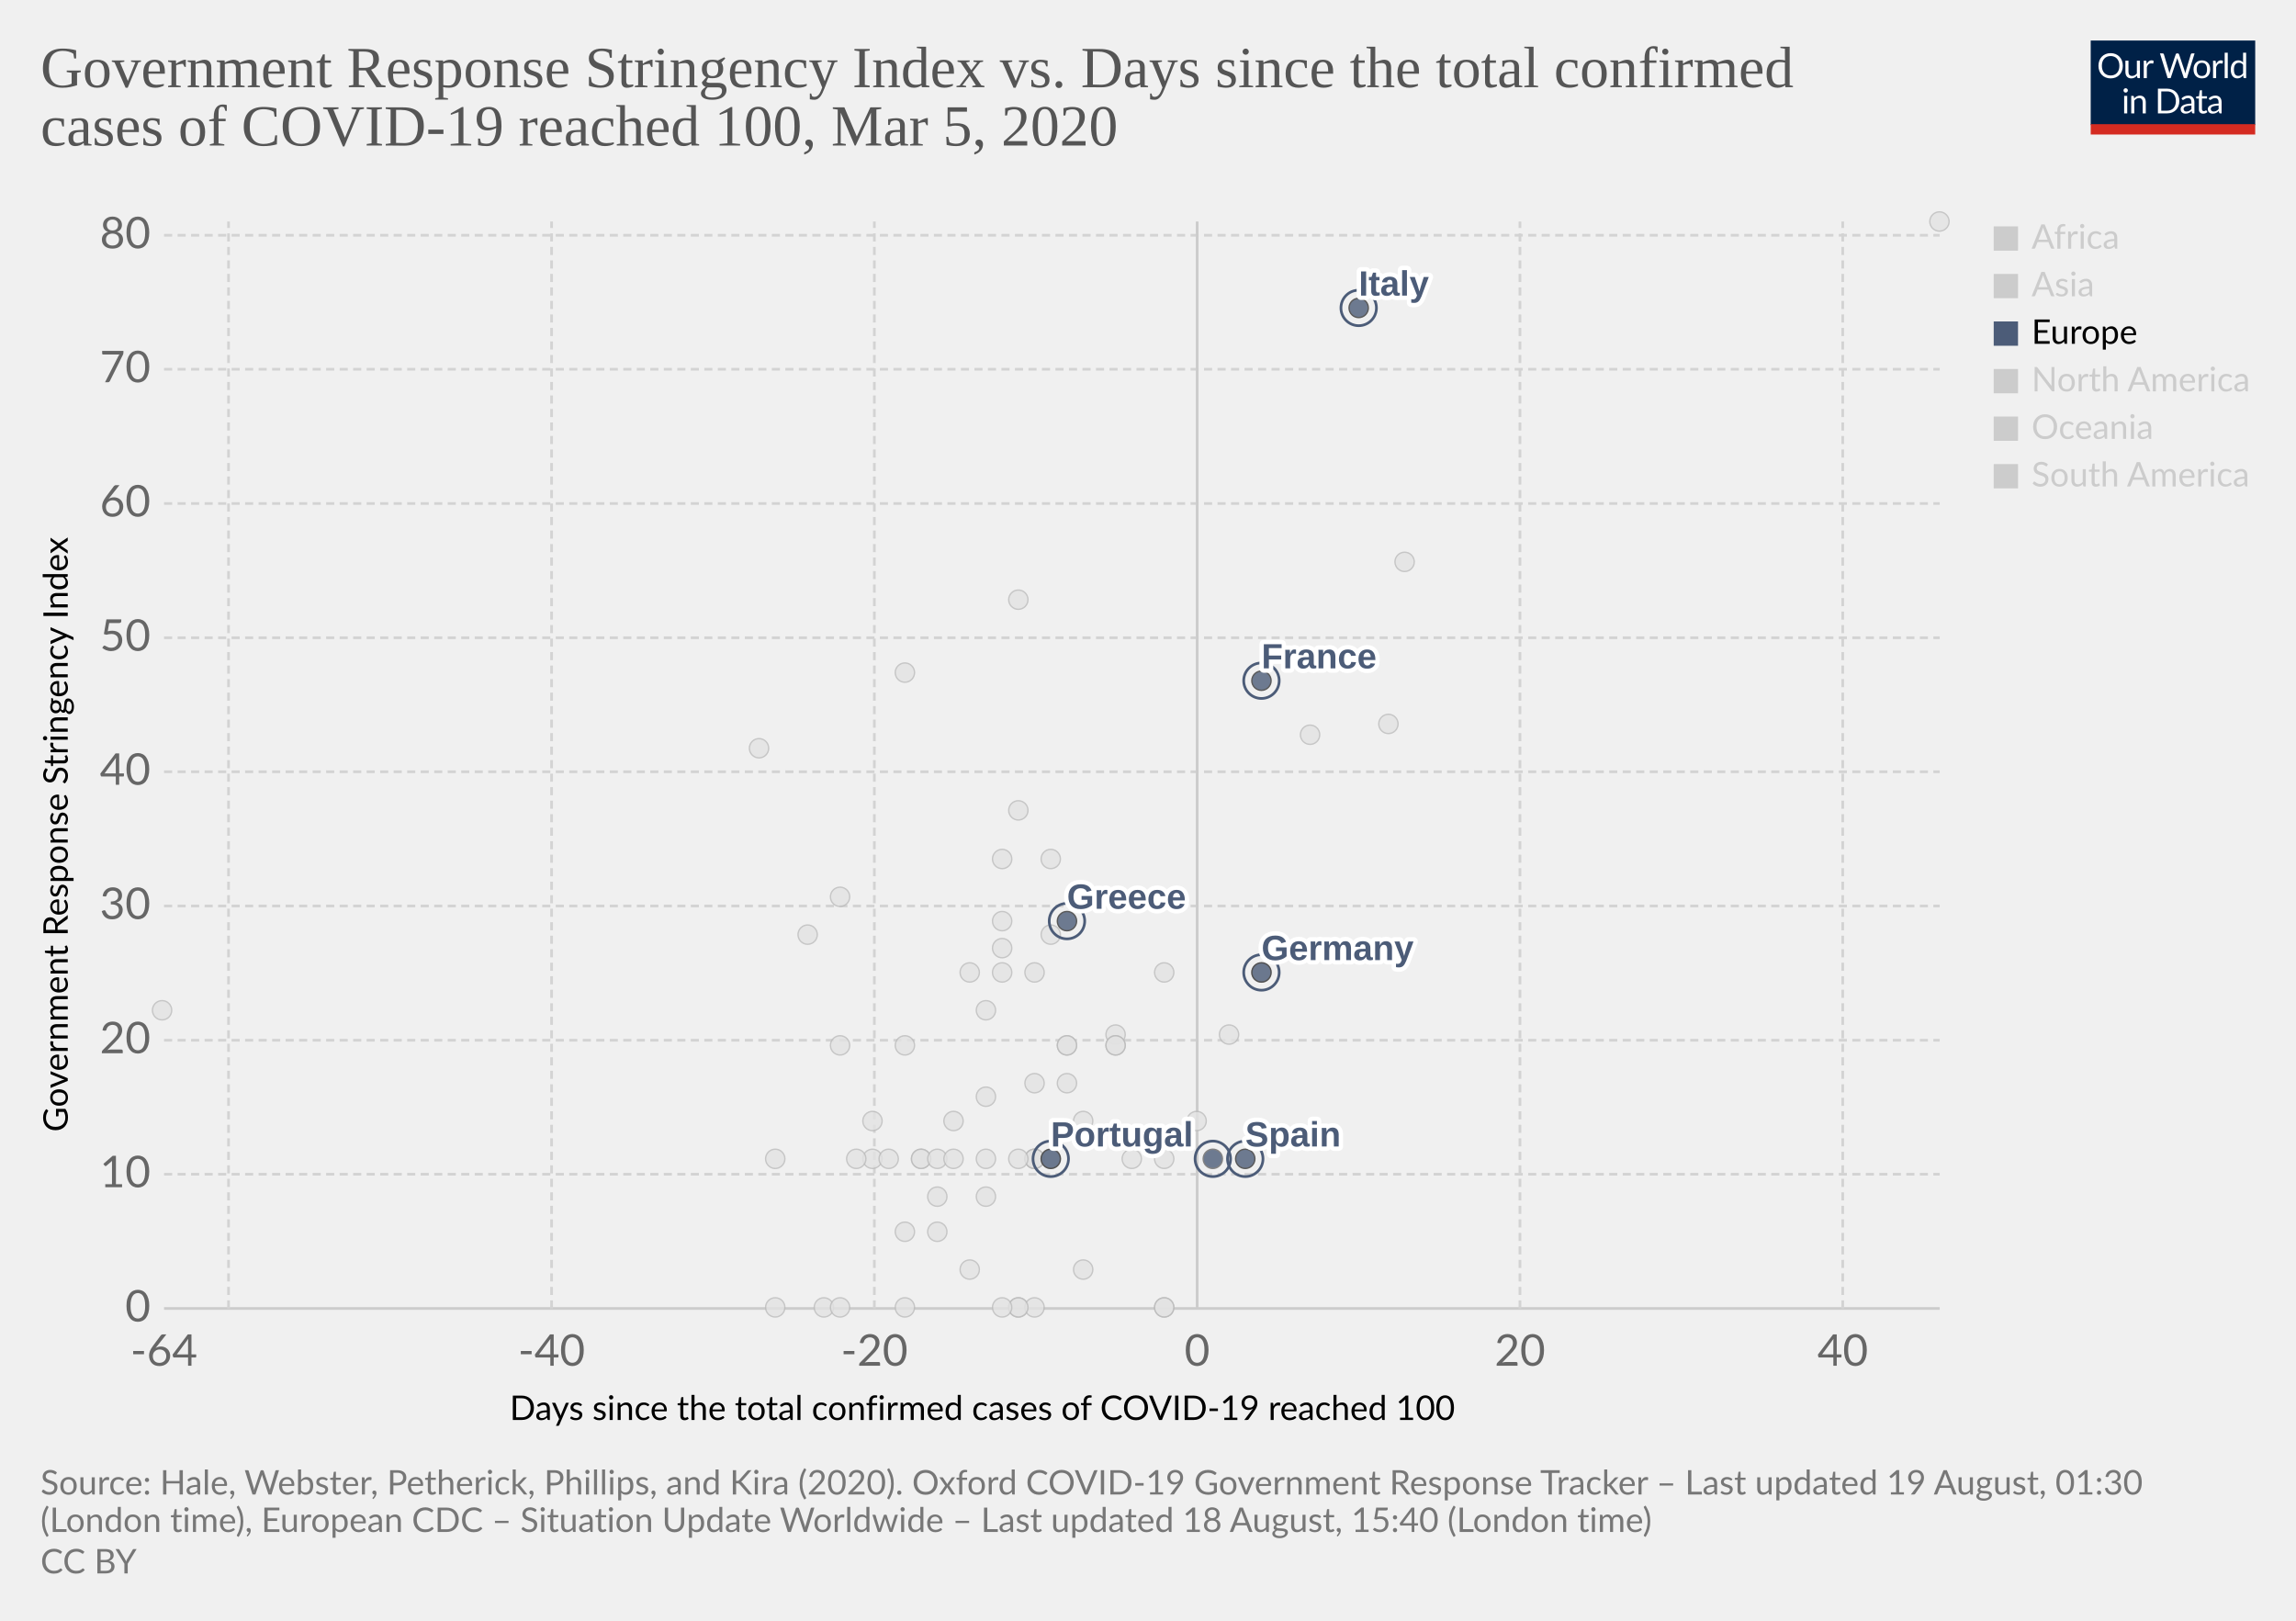
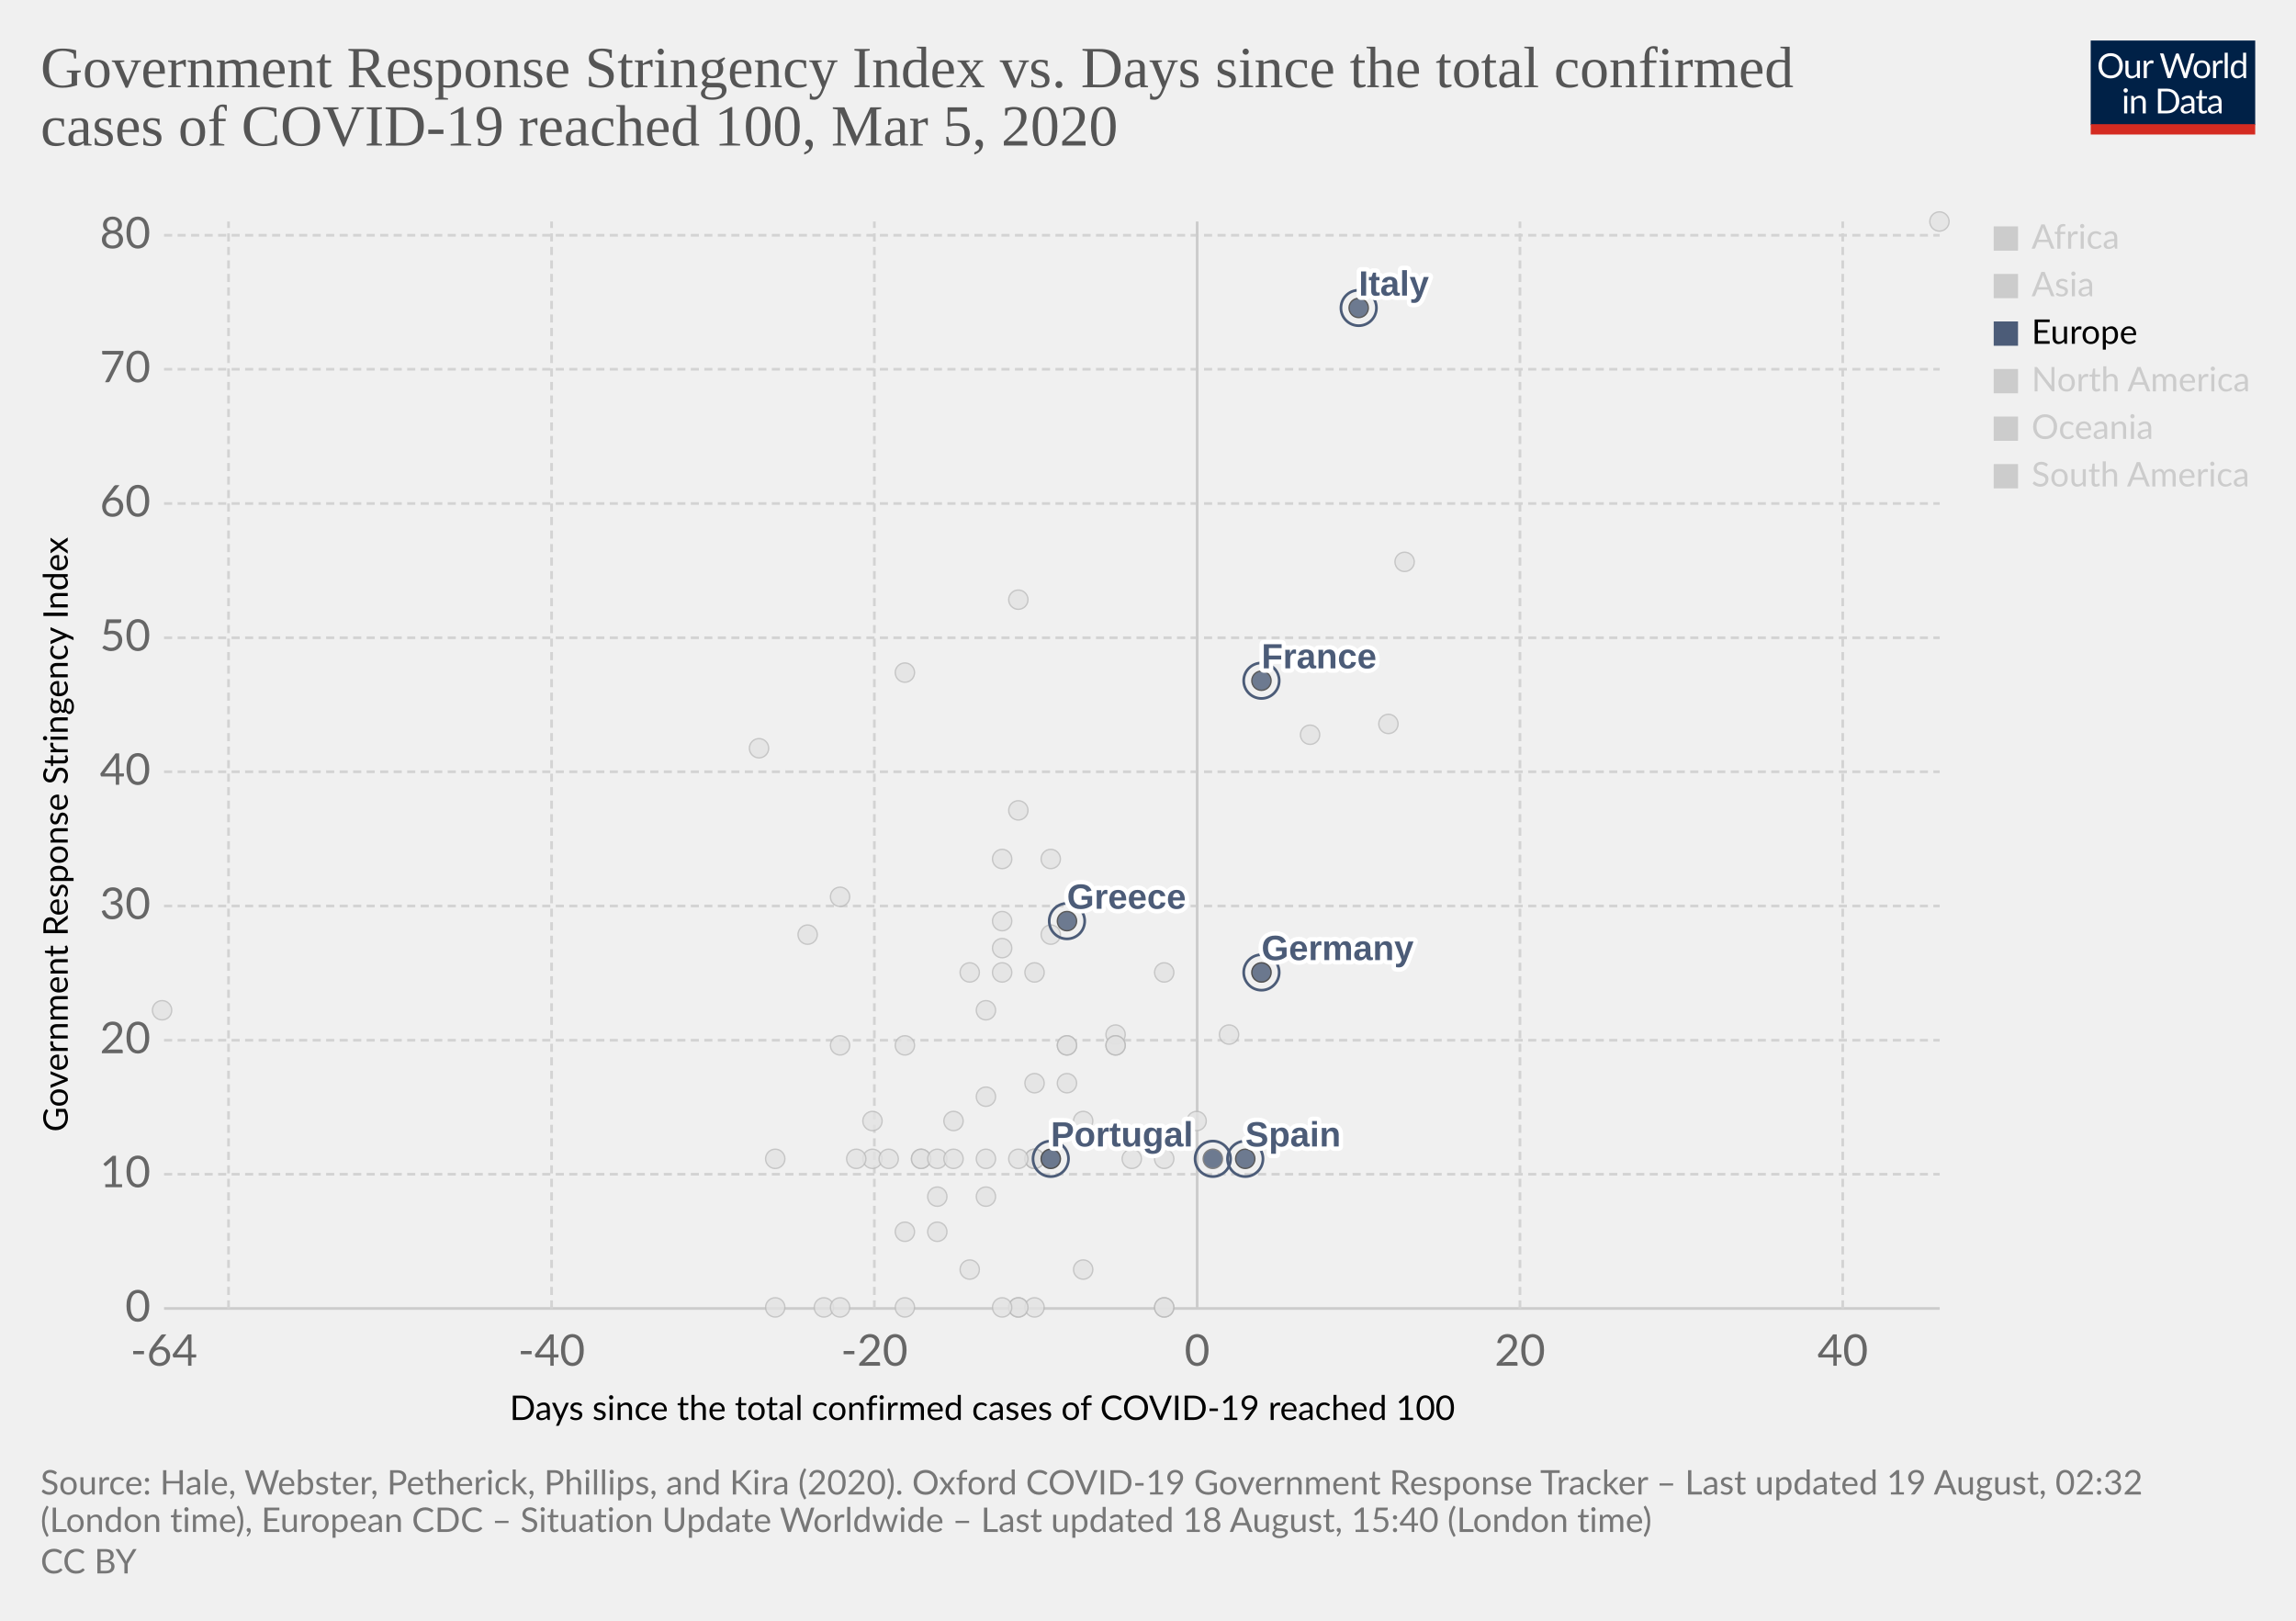
<svg xmlns="http://www.w3.org/2000/svg" version="1.1" style="background-color:#fff;-webkit-font-smoothing:antialiased" width="850" height="600" viewBox="0 0 850 600" font-family="Lato,'Helvetica Neue',Helvetica,Arial,sans-serif" font-size="18" text-rendering="optimizeLegibility">
  <g class="HeaderView">
    <g transform="matrix(.29 0 0 .29 774 15)">
      <svg width="210" height="120" viewBox="0 0 210 120" fill="none">
        <g clip-path="url(#clip0)">
          <path d="M0 0h210v107.89H0V0z" fill="#002147" />
          <path d="M40.98 32.25c0 2.36-.38 4.53-1.12 6.51a14.26 14.26 0 01-8.1 8.4c-1.9.78-4.02 1.17-6.34 1.17a16.6 16.6 0 01-6.33-1.17 14.31 14.31 0 01-8.08-8.4 18.29 18.29 0 01-1.12-6.51c0-2.36.38-4.53 1.12-6.5a14.32 14.32 0 018.07-8.44c1.92-.8 4.03-1.19 6.34-1.19 2.32 0 4.43.4 6.34 1.19 1.92.8 3.56 1.9 4.93 3.34a14.87 14.87 0 013.17 5.1 18.1 18.1 0 011.12 6.5zm-4.38 0c0-1.94-.26-3.68-.8-5.22a10.91 10.91 0 00-2.24-3.89 9.68 9.68 0 00-3.52-2.46 11.95 11.95 0 00-4.62-.86c-1.68 0-3.21.28-4.6.86a9.88 9.88 0 00-3.54 2.46 10.91 10.91 0 00-2.24 3.9c-.53 1.53-.8 3.27-.8 5.2 0 1.94.27 3.68.8 5.22a11.17 11.17 0 002.24 3.9 10.01 10.01 0 003.55 2.44c1.38.56 2.9.83 4.6.83 1.7 0 3.24-.27 4.61-.83a9.8 9.8 0 003.52-2.44 11.17 11.17 0 002.25-3.9c.53-1.54.8-3.28.8-5.21zm26.22-6.54V48H60.5c-.56 0-.9-.27-1.05-.81l-.31-2.4a12.45 12.45 0 01-3.26 2.6c-1.2.64-2.58.96-4.13.96-1.22 0-2.3-.2-3.24-.6a6.52 6.52 0 01-2.33-1.7 7.37 7.37 0 01-1.43-2.67c-.3-1.04-.46-2.2-.46-3.45V25.7h3.91v14.22c0 1.68.38 2.99 1.15 3.91.77.93 1.96 1.39 3.54 1.39 1.16 0 2.24-.27 3.23-.82a10.42 10.42 0 002.8-2.28V25.7h3.91zm8.61 4.47a9.94 9.94 0 012.6-3.56 5.64 5.64 0 013.76-1.3c.47 0 .92.05 1.34.15.44.1.83.27 1.17.49l-.3 2.92c-.09.37-.3.55-.66.55-.2 0-.5-.04-.9-.13a6.21 6.21 0 00-3.24.18c-.54.2-1.03.5-1.47.92-.42.4-.81.9-1.17 1.5-.33.58-.64 1.26-.92 2.02V48H67.7V25.71h2.25c.42 0 .72.08.88.25.16.16.27.44.33.83l.26 3.39zm61.16-13.7L122.75 48h-3.82l-7.99-24.05a21.95 21.95 0 01-.42-1.58 38.36 38.36 0 01-.44 1.58L102.05 48h-3.83L88.4 16.47h3.54c.38 0 .7.1.95.29.26.2.43.43.5.73l6.52 21.9c.1.4.2.83.28 1.28.1.46.2.94.29 1.46l.3-1.46c.12-.47.25-.9.38-1.27l7.41-21.91c.1-.25.26-.48.51-.69.27-.22.58-.33.95-.33h1.23c.38 0 .69.1.92.29.24.2.41.43.53.73l7.4 21.9a28.4 28.4 0 01.68 2.62 29.52 29.52 0 01.52-2.61l6.54-21.91c.07-.27.23-.5.48-.7.27-.21.58-.32.95-.32h3.32zm9.35 8.88c1.63 0 3.1.27 4.4.82a9.43 9.43 0 015.46 5.94c.5 1.4.74 2.98.74 4.73 0 1.76-.25 3.34-.74 4.75a9.43 9.43 0 01-5.46 5.92c-1.3.52-2.77.79-4.4.79-1.64 0-3.12-.27-4.44-.8a9.42 9.42 0 01-3.35-2.3c-.92-1-1.63-2.2-2.13-3.61-.49-1.41-.73-3-.73-4.75s.24-3.33.73-4.73c.5-1.43 1.2-2.64 2.13-3.63a9.4 9.4 0 013.35-2.31c1.32-.55 2.8-.82 4.44-.82zm0 19.89c2.2 0 3.84-.73 4.93-2.2 1.08-1.48 1.63-3.54 1.63-6.18 0-2.66-.55-4.72-1.63-6.2-1.09-1.49-2.73-2.23-4.93-2.23-1.12 0-2.09.2-2.93.57a5.7 5.7 0 00-2.06 1.65 7.5 7.5 0 00-1.24 2.67c-.26 1.04-.4 2.22-.4 3.54 0 2.64.55 4.7 1.64 6.18 1.1 1.47 2.76 2.2 4.99 2.2zm17.97-15.07a9.94 9.94 0 012.6-3.56 5.64 5.64 0 013.76-1.3c.47 0 .91.05 1.34.15.44.1.83.27 1.16.49l-.28 2.92c-.09.37-.31.55-.66.55-.2 0-.5-.04-.9-.13a6.2 6.2 0 00-3.24.18c-.54.2-1.03.5-1.47.92-.43.4-.82.9-1.17 1.5a13.1 13.1 0 00-.92 2.02V48h-3.94V25.71h2.24c.43 0 .72.08.88.25.17.16.28.44.33.83l.27 3.39zm15.04-14.59V48h-3.92V15.6h3.92zm19.55 15.43a6.22 6.22 0 00-2.38-2.05 6.7 6.7 0 00-2.86-.6c-2.07 0-3.66.75-4.77 2.23-1.12 1.48-1.68 3.6-1.68 6.33 0 1.46.13 2.7.38 3.74a7.29 7.29 0 001.1 2.56 4.35 4.35 0 001.78 1.45c.7.3 1.5.46 2.4.46 1.29 0 2.41-.3 3.36-.88a9.6 9.6 0 002.67-2.49V31.02zm3.91-15.43V48h-2.33c-.56 0-.9-.27-1.06-.81l-.35-2.71a12.13 12.13 0 01-3.25 2.77 8.28 8.28 0 01-4.23 1.06 7.31 7.31 0 01-6.14-2.9c-.73-.96-1.3-2.15-1.69-3.57a18.35 18.35 0 01.07-9.48 11.29 11.29 0 011.89-3.7 8.7 8.7 0 017.06-3.34 7.96 7.96 0 016.12 2.62V15.59h3.91zM46.61 70.71V93H42.7V70.71h3.91zm.84-7c0 .39-.08.75-.24 1.09a2.81 2.81 0 01-1.52 1.47 2.67 2.67 0 01-2.16 0 2.9 2.9 0 01-1.45-1.47 2.67 2.67 0 010-2.16c.15-.35.35-.65.6-.9.25-.27.53-.47.85-.62a2.67 2.67 0 012.16 0c.35.15.65.35.9.62.27.25.47.55.62.9.16.34.24.7.24 1.08zm7.97 10.24c.49-.54 1-1.04 1.54-1.48a9.85 9.85 0 013.66-1.84 8.96 8.96 0 015.43.35c.94.4 1.72.97 2.33 1.71a7.36 7.36 0 011.43 2.67c.32 1.04.49 2.19.49 3.45V93h-3.94V78.81c0-1.69-.4-3-1.17-3.92-.76-.93-1.93-1.4-3.5-1.4a6.6 6.6 0 00-3.25.83c-1 .56-1.92 1.31-2.77 2.27V93h-3.94V70.71h2.35c.56 0 .9.28 1.04.82l.3 2.42zm57.7 3.3c0 2.36-.37 4.5-1.11 6.44a14.3 14.3 0 01-3.17 4.98 14.1 14.1 0 01-4.93 3.2c-1.9.76-4.02 1.13-6.33 1.13H85.8V61.47h11.77c2.31 0 4.42.39 6.33 1.15a13.8 13.8 0 018.1 8.18 17.75 17.75 0 011.12 6.45zm-4.37 0c0-1.94-.26-3.67-.8-5.2a10.94 10.94 0 00-2.23-3.87 9.57 9.57 0 00-3.53-2.42 12.23 12.23 0 00-4.61-.83h-7.5v24.62h7.5c1.7 0 3.24-.28 4.61-.84a9.7 9.7 0 003.53-2.4 10.94 10.94 0 002.24-3.87c.53-1.53.8-3.26.8-5.2zm19.8 5.72c-1.8.06-3.34.2-4.62.44-1.26.22-2.3.51-3.1.88-.8.36-1.37.8-1.74 1.3-.35.5-.53 1.05-.53 1.67 0 .58.1 1.1.3 1.52a3 3 0 00.76 1.05c.34.27.73.46 1.17.6.45.11.94.17 1.45.17a7.28 7.28 0 003.5-.81 11.95 11.95 0 002.82-2.2v-4.62zm-12.65-9.11a12.73 12.73 0 013.98-2.66c1.43-.59 3-.88 4.73-.88 1.25 0 2.36.2 3.33.61a6.81 6.81 0 013.94 4.38c.33 1.04.5 2.19.5 3.43V93h-1.74a1.8 1.8 0 01-.88-.18c-.2-.13-.36-.38-.48-.74l-.44-2.12c-.59.55-1.16 1.03-1.72 1.46a9.48 9.48 0 01-3.74 1.7c-.69.15-1.46.23-2.3.23-.87 0-1.69-.12-2.45-.35a5.34 5.34 0 01-3.34-2.93 6.64 6.64 0 01-.49-2.64c0-.88.25-1.72.73-2.53a6.33 6.33 0 012.35-2.17c1.09-.63 2.5-1.15 4.25-1.54 1.75-.41 3.89-.65 6.42-.7v-1.75c0-1.73-.37-3.03-1.12-3.91-.75-.9-1.84-1.34-3.28-1.34-.97 0-1.78.12-2.44.37-.64.23-1.2.5-1.7.81l-1.23.82c-.33.23-.67.35-1 .35-.27 0-.5-.07-.69-.2a2.1 2.1 0 01-.48-.53l-.7-1.25zm27.67 19.5c-1.76 0-3.12-.5-4.07-1.48-.94-.98-1.41-2.4-1.41-4.25V74h-2.68a.9.9 0 01-.6-.2c-.16-.14-.24-.36-.24-.66v-1.56l3.65-.46.9-6.89a.9.9 0 01.29-.52.88.88 0 01.62-.22H142v7.67h6.44V74H142v13.38c0 .94.22 1.63.68 2.09.45.45 1.04.68 1.76.68a3.21 3.21 0 001.85-.53l.55-.35c.16-.12.3-.18.41-.18.2 0 .4.13.55.38l1.15 1.87a7.45 7.45 0 01-2.44 1.5c-.96.35-1.94.52-2.95.52zm19.68-10.4c-1.8.07-3.34.21-4.62.45-1.26.22-2.3.51-3.1.88-.8.36-1.37.8-1.74 1.3-.35.5-.53 1.05-.53 1.67 0 .58.1 1.1.3 1.52.18.42.44.77.76 1.05.34.27.73.46 1.17.6.45.11.94.17 1.45.17a7.3 7.3 0 003.5-.81 12.04 12.04 0 002.82-2.2v-4.62zm-12.65-9.1a12.72 12.72 0 013.99-2.66c1.42-.59 3-.88 4.72-.88 1.25 0 2.36.2 3.33.61a6.81 6.81 0 013.94 4.38c.33 1.04.5 2.19.5 3.43V93h-1.74a1.8 1.8 0 01-.88-.18c-.2-.13-.36-.38-.48-.74l-.44-2.12c-.59.55-1.16 1.03-1.72 1.46a9.48 9.48 0 01-3.74 1.7c-.69.15-1.46.23-2.3.23-.87 0-1.69-.12-2.45-.35a5.33 5.33 0 01-3.34-2.93 6.62 6.62 0 01-.49-2.64c0-.88.25-1.72.73-2.53a6.33 6.33 0 012.35-2.17c1.09-.63 2.5-1.15 4.25-1.54a31.2 31.2 0 016.42-.7v-1.75c0-1.73-.37-3.03-1.12-3.91-.75-.9-1.84-1.34-3.28-1.34-.97 0-1.78.12-2.44.37-.64.23-1.2.5-1.7.81-.46.3-.87.57-1.22.82-.34.23-.68.35-1.02.35-.26 0-.49-.07-.68-.2a1.88 1.88 0 01-.48-.53l-.7-1.25z" fill="#fff" />
          <path fill="#D42B21" d="M0 106.79h210V120H0z" />
        </g>
        <defs>
          <clipPath id="clip0">
            <path fill="#fff" d="M0 0h210v120H0z" />
          </clipPath>
        </defs>
      </svg>
    </g>
    <a href="https://ourworldindata.org/grapher/covid-stringency-vs-days-cases-reached-100" target="_blank" font-family="&quot;Playfair Display&quot;,Georgia,&quot;Times New Roman&quot;,serif">
      <text font-size="21.6" x="15" y="32.3" fill="#555">
        <tspan x="15" y="32.28">Government Response Stringency Index vs. Days since the total confirmed</tspan>
        <tspan x="15" y="53.88">cases of COVID-19 reached 100, Mar 5, 2020</tspan>
      </text>
    </a>
  </g>
  <g class="ScatterPlot">
    <g class="AxisBoxView">
      <g class="HorizontalAxis">
        <text font-size="12.6" x="188.7" y="525.7">
          <tspan x="188.7" y="525.68">Days since the total confirmed cases of COVID-19 reached 100</tspan>
        </text>
        <text x="60.7" y="505.6" fill="#666" text-anchor="middle" font-size="16.2">-64</text>
        <text x="204.2" y="505.6" fill="#666" text-anchor="middle" font-size="16.2">-40</text>
        <text x="323.7" y="505.6" fill="#666" text-anchor="middle" font-size="16.2">-20</text>
        <text x="443.2" y="505.6" fill="#666" text-anchor="middle" font-size="16.2">0</text>
        <text x="562.7" y="505.6" fill="#666" text-anchor="middle" font-size="16.2">20</text>
        <text x="682.2" y="505.6" fill="#666" text-anchor="middle" font-size="16.2">40</text>
      </g>
      <g class="VerticalAxis">
        <text font-size="12.6" x="-419" y="25.1" transform="rotate(-90)">
          <tspan x="-419" y="25.08">Government Response Stringency Index</tspan>
        </text>
        <text x="55.74" y="484.4" fill="#666" dominant-baseline="middle" text-anchor="end" font-size="16.2">0</text>
        <text x="55.74" y="434.7" fill="#666" dominant-baseline="middle" text-anchor="end" font-size="16.2">10</text>
        <text x="55.74" y="385.1" fill="#666" dominant-baseline="middle" text-anchor="end" font-size="16.2">20</text>
        <text x="55.74" y="335.4" fill="#666" dominant-baseline="middle" text-anchor="end" font-size="16.2">30</text>
        <text x="55.74" y="285.7" fill="#666" dominant-baseline="middle" text-anchor="end" font-size="16.2">40</text>
        <text x="55.74" y="236.1" fill="#666" dominant-baseline="middle" text-anchor="end" font-size="16.2">50</text>
        <text x="55.74" y="186.4" fill="#666" dominant-baseline="middle" text-anchor="end" font-size="16.2">60</text>
        <text x="55.74" y="136.7" fill="#666" dominant-baseline="middle" text-anchor="end" font-size="16.2">70</text>
        <text x="55.74" y="87.1" fill="#666" dominant-baseline="middle" text-anchor="end" font-size="16.2">80</text>
      </g>
      <g class="AxisGridLines horizontalLines">
        <path stroke="#ccc" d="M60.74 484.4h657.35" />
        <path stroke="#d3d3d3" stroke-dasharray="3,2" d="M60.74 434.7h657.35M60.74 385.1h657.35M60.74 335.4h657.35M60.74 285.7h657.35M60.74 236.1h657.35M60.74 186.4h657.35M60.74 136.7h657.35M60.74 87.1h657.35" />
      </g>
      <g class="AxisGridLines verticalLines">
        <path stroke="#d3d3d3" stroke-dasharray="3,2" d="M84.6 484.4V82M204.2 484.4V82M323.7 484.4V82" />
        <path stroke="#ccc" d="M443.2 484.4V82" />
        <path stroke="#d3d3d3" stroke-dasharray="3,2" d="M562.7 484.4V82M682.2 484.4V82" />
      </g>
    </g>
    <g class="PointsWithLabels clickable" clip-path="url(#a)" font-family="Arial, sans-serif">
      <path fill="rgba(255,255,255,0)" d="M60.74 82h657.35v402.4H60.74z" />
      <defs>
        <clipPath id="a">
          <path d="M50.74 72h677.35v422.4H50.74z" />
        </clipPath>
      </defs>
      <g class="key-Iceland_0">
        <circle cx="395" cy="401" r="3.57" fill="#e2e2e2" opacity=".8" stroke="#bbb" stroke-width=".5" />
      </g>
      <g class="key-India_0">
        <circle cx="371" cy="351" r="3.57" fill="#e2e2e2" opacity=".8" stroke="#bbb" stroke-width=".5" />
      </g>
      <g class="key-Indonesia_0">
        <circle cx="377" cy="300" r="3.57" fill="#e2e2e2" opacity=".8" stroke="#bbb" stroke-width=".5" />
      </g>
      <g class="key-Iran_0">
        <circle cx="485" cy="272" r="3.57" fill="#e2e2e2" opacity=".8" stroke="#bbb" stroke-width=".5" />
      </g>
      <g class="key-Iraq_0">
        <circle cx="377" cy="222" r="3.57" fill="#e2e2e2" opacity=".8" stroke="#bbb" stroke-width=".5" />
      </g>
      <g class="key-Ireland_0">
        <circle cx="383" cy="429" r="3.57" fill="#e2e2e2" opacity=".8" stroke="#bbb" stroke-width=".5" />
      </g>
      <g class="key-Israel_0">
        <circle cx="389" cy="318" r="3.57" fill="#e2e2e2" opacity=".8" stroke="#bbb" stroke-width=".5" />
      </g>
      <g class="key-Japan_0">
        <circle cx="514" cy="268" r="3.57" fill="#e2e2e2" opacity=".8" stroke="#bbb" stroke-width=".5" />
      </g>
      <g class="key-Kuwait_0">
        <circle cx="389" cy="346" r="3.57" fill="#e2e2e2" opacity=".8" stroke="#bbb" stroke-width=".5" />
      </g>
      <g class="key-Lebanon_0">
        <circle cx="371" cy="360" r="3.57" fill="#e2e2e2" opacity=".8" stroke="#bbb" stroke-width=".5" />
      </g>
      <g class="key-Lithuania_0">
        <circle cx="341" cy="429" r="3.57" fill="#e2e2e2" opacity=".8" stroke="#bbb" stroke-width=".5" />
      </g>
      <g class="key-China_0">
        <circle cx="718" cy="82" r="3.57" fill="#e2e2e2" opacity=".8" stroke="#bbb" stroke-width=".5" />
      </g>
      <g class="key-Croatia_0">
        <circle cx="353" cy="415" r="3.57" fill="#e2e2e2" opacity=".8" stroke="#bbb" stroke-width=".5" />
      </g>
      <g class="key-Czech-Republic_0">
        <circle cx="395" cy="387" r="3.57" fill="#e2e2e2" opacity=".8" stroke="#bbb" stroke-width=".5" />
      </g>
      <g class="key-Denmark_0">
        <circle cx="413" cy="383" r="3.57" fill="#e2e2e2" opacity=".8" stroke="#bbb" stroke-width=".5" />
      </g>
      <g class="key-Dominican-Republic_0">
        <circle cx="341" cy="429" r="3.57" fill="#e2e2e2" opacity=".8" stroke="#bbb" stroke-width=".5" />
      </g>
      <g class="key-Ecuador_0">
        <circle cx="365" cy="443" r="3.57" fill="#e2e2e2" opacity=".8" stroke="#bbb" stroke-width=".5" />
      </g>
      <g class="key-Egypt_0">
        <circle cx="377" cy="484" r="3.57" fill="#e2e2e2" opacity=".8" stroke="#bbb" stroke-width=".5" />
      </g>
      <g class="key-Estonia_0">
        <circle cx="383" cy="484" r="3.57" fill="#e2e2e2" opacity=".8" stroke="#bbb" stroke-width=".5" />
      </g>
      <g class="key-Finland_0">
        <circle cx="395" cy="387" r="3.57" fill="#e2e2e2" opacity=".8" stroke="#bbb" stroke-width=".5" />
      </g>
      <g class="key-Georgia_0">
        <circle cx="281" cy="277" r="3.57" fill="#e2e2e2" opacity=".8" stroke="#bbb" stroke-width=".5" />
      </g>
      <g class="key-Afghanistan_0">
        <circle cx="299" cy="346" r="3.57" fill="#e2e2e2" opacity=".8" stroke="#bbb" stroke-width=".5" />
      </g>
      <g class="key-Algeria_0">
        <circle cx="347" cy="456" r="3.57" fill="#e2e2e2" opacity=".8" stroke="#bbb" stroke-width=".5" />
      </g>
      <g class="key-Australia_0">
        <circle cx="413" cy="387" r="3.57" fill="#e2e2e2" opacity=".8" stroke="#bbb" stroke-width=".5" />
      </g>
      <g class="key-Austria_0">
        <circle cx="419" cy="429" r="3.57" fill="#e2e2e2" opacity=".8" stroke="#bbb" stroke-width=".5" />
      </g>
      <g class="key-Azerbaijan_0">
        <circle cx="311" cy="332" r="3.57" fill="#e2e2e2" opacity=".8" stroke="#bbb" stroke-width=".5" />
      </g>
      <g class="key-Bahrain_0">
        <circle cx="413" cy="332" r="3.57" fill="#e2e2e2" opacity=".8" stroke="#bbb" stroke-width=".5" />
      </g>
      <g class="key-Belarus_0">
        <circle cx="287" cy="484" r="3.57" fill="#e2e2e2" opacity=".8" stroke="#bbb" stroke-width=".5" />
      </g>
      <g class="key-Belgium_0">
        <circle cx="443" cy="415" r="3.57" fill="#e2e2e2" opacity=".8" stroke="#bbb" stroke-width=".5" />
      </g>
      <g class="key-Brazil_0">
        <circle cx="383" cy="429" r="3.57" fill="#e2e2e2" opacity=".8" stroke="#bbb" stroke-width=".5" />
      </g>
      <g class="key-Cambodia_0">
        <circle cx="305" cy="484" r="3.57" fill="#e2e2e2" opacity=".8" stroke="#bbb" stroke-width=".5" />
      </g>
      <g class="key-Canada_0">
        <circle cx="401" cy="470" r="3.57" fill="#e2e2e2" opacity=".8" stroke="#bbb" stroke-width=".5" />
      </g>
      <g class="key-Philippines_0">
        <circle cx="383" cy="360" r="3.57" fill="#e2e2e2" opacity=".8" stroke="#bbb" stroke-width=".5" />
      </g>
      <g class="key-Qatar_0">
        <circle cx="401" cy="415" r="3.57" fill="#e2e2e2" opacity=".8" stroke="#bbb" stroke-width=".5" />
      </g>
      <g class="key-Romania_0">
        <circle cx="383" cy="401" r="3.57" fill="#e2e2e2" opacity=".8" stroke="#bbb" stroke-width=".5" />
      </g>
      <g class="key-Russia_0">
        <circle cx="365" cy="374" r="3.57" fill="#e2e2e2" opacity=".8" stroke="#bbb" stroke-width=".5" />
      </g>
      <g class="key-San-Marino_0">
        <circle cx="371" cy="318" r="3.57" fill="#e2e2e2" opacity=".8" stroke="#bbb" stroke-width=".5" />
      </g>
      <g class="key-Singapore_0">
        <circle cx="467" cy="360" r="3.57" fill="#e2e2e2" opacity=".8" stroke="#bbb" stroke-width=".5" />
      </g>
      <g class="key-South-Korea_0">
        <circle cx="520" cy="208" r="3.57" fill="#e2e2e2" opacity=".8" stroke="#bbb" stroke-width=".5" />
      </g>
      <g class="key-Sri-Lanka_0">
        <circle cx="323" cy="429" r="3.57" fill="#e2e2e2" opacity=".8" stroke="#bbb" stroke-width=".5" />
      </g>
      <g class="key-Sweden_0">
        <circle cx="431" cy="484" r="3.57" fill="#e2e2e2" opacity=".8" stroke="#bbb" stroke-width=".5" />
      </g>
      <g class="key-Switzerland_0">
        <circle cx="431" cy="360" r="3.57" fill="#e2e2e2" opacity=".8" stroke="#bbb" stroke-width=".5" />
      </g>
      <g class="key-Taiwan_0">
        <circle cx="359" cy="360" r="3.57" fill="#e2e2e2" opacity=".8" stroke="#bbb" stroke-width=".5" />
      </g>
      <g class="key-Thailand_0">
        <circle cx="377" cy="484" r="3.57" fill="#e2e2e2" opacity=".8" stroke="#bbb" stroke-width=".5" />
      </g>
      <g class="key-United-Arab-Emirates_0">
        <circle cx="365" cy="406" r="3.57" fill="#e2e2e2" opacity=".8" stroke="#bbb" stroke-width=".5" />
      </g>
      <g class="key-United-States_0">
        <circle cx="455" cy="383" r="3.57" fill="#e2e2e2" opacity=".8" stroke="#bbb" stroke-width=".5" />
      </g>
      <g class="key-Vietnam_0">
        <circle cx="335" cy="249" r="3.57" fill="#e2e2e2" opacity=".8" stroke="#bbb" stroke-width=".5" />
      </g>
      <g class="key-Luxembourg_0">
        <circle cx="365" cy="429" r="3.57" fill="#e2e2e2" opacity=".8" stroke="#bbb" stroke-width=".5" />
      </g>
      <g class="key-Malaysia_0">
        <circle cx="413" cy="387" r="3.57" fill="#e2e2e2" opacity=".8" stroke="#bbb" stroke-width=".5" />
      </g>
      <g class="key-Mexico_0">
        <circle cx="359" cy="470" r="3.57" fill="#e2e2e2" opacity=".8" stroke="#bbb" stroke-width=".5" />
      </g>
      <g class="key-Nepal_0">
        <circle cx="60" cy="374" r="3.57" fill="#e2e2e2" opacity=".8" stroke="#bbb" stroke-width=".5" />
      </g>
      <g class="key-Netherlands_0">
        <circle cx="431" cy="484" r="3.57" fill="#e2e2e2" opacity=".8" stroke="#bbb" stroke-width=".5" />
      </g>
      <g class="key-New-Zealand_0">
        <circle cx="335" cy="387" r="3.57" fill="#e2e2e2" opacity=".8" stroke="#bbb" stroke-width=".5" />
      </g>
      <g class="key-Nigeria_0">
        <circle cx="287" cy="429" r="3.57" fill="#e2e2e2" opacity=".8" stroke="#bbb" stroke-width=".5" />
      </g>
      <g class="key-Norway_0">
        <circle cx="431" cy="429" r="3.57" fill="#e2e2e2" opacity=".8" stroke="#bbb" stroke-width=".5" />
      </g>
      <g class="key-Oman_0">
        <circle cx="311" cy="387" r="3.57" fill="#e2e2e2" opacity=".8" stroke="#bbb" stroke-width=".5" />
      </g>
      <g class="key-Pakistan_0">
        <circle cx="371" cy="341" r="3.57" fill="#e2e2e2" opacity=".8" stroke="#bbb" stroke-width=".5" />
      </g>
      <g class="key-Poland_0">
        <circle cx="383" cy="429" r="3.57" fill="#e2e2e2" opacity=".8" stroke="#bbb" stroke-width=".5" />
      </g>
      <g class="key-Slovenia_0">
        <circle cx="389" cy="429" r="3.57" fill="#e2e2e2" opacity=".8" stroke="#bbb" stroke-width=".5" />
      </g>
      <g class="key-Hungary_0">
        <circle cx="347" cy="429" r="3.57" fill="#e2e2e2" opacity=".8" stroke="#bbb" stroke-width=".5" />
      </g>
      <g class="key-Jordan_0">
        <circle cx="329" cy="429" r="3.57" fill="#e2e2e2" opacity=".8" stroke="#bbb" stroke-width=".5" />
      </g>
      <g class="key-Argentina_0">
        <circle cx="353" cy="429" r="3.57" fill="#e2e2e2" opacity=".8" stroke="#bbb" stroke-width=".5" />
      </g>
      <g class="key-Andorra_0">
        <circle cx="335" cy="484" r="3.57" fill="#e2e2e2" opacity=".8" stroke="#bbb" stroke-width=".5" />
      </g>
      <g class="key-Latvia_0">
        <circle cx="347" cy="443" r="3.57" fill="#e2e2e2" opacity=".8" stroke="#bbb" stroke-width=".5" />
      </g>
      <g class="key-Morocco_0">
        <circle cx="335" cy="456" r="3.57" fill="#e2e2e2" opacity=".8" stroke="#bbb" stroke-width=".5" />
      </g>
      <g class="key-Saudi-Arabia_0">
        <circle cx="377" cy="429" r="3.57" fill="#e2e2e2" opacity=".8" stroke="#bbb" stroke-width=".5" />
      </g>
      <g class="key-Senegal_0">
        <circle cx="311" cy="484" r="3.57" fill="#e2e2e2" opacity=".8" stroke="#bbb" stroke-width=".5" />
      </g>
      <g class="key-Tunisia_0">
        <circle cx="323" cy="415" r="3.57" fill="#e2e2e2" opacity=".8" stroke="#bbb" stroke-width=".5" />
      </g>
      <g class="key-Ukraine_0">
        <circle cx="317" cy="429" r="3.57" fill="#e2e2e2" opacity=".8" stroke="#bbb" stroke-width=".5" />
      </g>
      <g class="key-Chile_0">
        <circle cx="371" cy="484" r="3.57" fill="#e2e2e2" opacity=".8" stroke="#bbb" stroke-width=".5" />
      </g>
      <g class="key-Greece_0">
        <circle cx="395" cy="341" fill="none" stroke="#4C5C78" r="6.57" />
        <circle cx="395" cy="341" r="3.57" fill="#4C5C78" opacity=".8" stroke="#333" stroke-width=".5" />
      </g>
      <g class="key-Italy_0">
        <circle cx="503" cy="114" fill="none" stroke="#4C5C78" r="6.57" />
        <circle cx="503" cy="114" r="3.57" fill="#4C5C78" opacity=".8" stroke="#333" stroke-width=".5" />
      </g>
      <g class="key-France_0">
        <circle cx="467" cy="252" fill="none" stroke="#4C5C78" r="6.57" />
        <circle cx="467" cy="252" r="3.57" fill="#4C5C78" opacity=".8" stroke="#333" stroke-width=".5" />
      </g>
      <g class="key-Germany_0">
        <circle cx="467" cy="360" fill="none" stroke="#4C5C78" r="6.57" />
        <circle cx="467" cy="360" r="3.57" fill="#4C5C78" opacity=".8" stroke="#333" stroke-width=".5" />
      </g>
      <g class="key-Spain_0">
        <circle cx="461" cy="429" fill="none" stroke="#4C5C78" r="6.57" />
        <circle cx="461" cy="429" r="3.57" fill="#4C5C78" opacity=".8" stroke="#333" stroke-width=".5" />
      </g>
      <g class="key-United-Kingdom_0">
        <circle cx="449" cy="429" fill="none" stroke="#4C5C78" r="6.57" />
        <circle cx="449" cy="429" r="3.57" fill="#4C5C78" opacity=".8" stroke="#666" stroke-width=".5" />
      </g>
      <g class="key-Portugal_0">
        <circle cx="389" cy="429" fill="none" stroke="#4C5C78" r="6.57" />
        <circle cx="389" cy="429" r="3.57" fill="#4C5C78" opacity=".8" stroke="#333" stroke-width=".5" />
      </g>
      <text x="395" y="336.43" font-size="13" font-family="Arial, sans-serif" font-weight="700" fill="#fff" stroke="#fff" stroke-linecap="round" stroke-linejoin="round" stroke-width=".25em">Greece</text>
      <text x="395" y="336.43" font-size="13" font-family="Arial, sans-serif" font-weight="700" fill="#4C5C78">Greece</text>
      <text x="503" y="109.43" font-size="13" font-family="Arial, sans-serif" font-weight="700" fill="#fff" stroke="#fff" stroke-linecap="round" stroke-linejoin="round" stroke-width=".25em">Italy</text>
      <text x="503" y="109.43" font-size="13" font-family="Arial, sans-serif" font-weight="700" fill="#4C5C78">Italy</text>
      <text x="467" y="247.43" font-size="13" font-family="Arial, sans-serif" font-weight="700" fill="#fff" stroke="#fff" stroke-linecap="round" stroke-linejoin="round" stroke-width=".25em">France</text>
      <text x="467" y="247.43" font-size="13" font-family="Arial, sans-serif" font-weight="700" fill="#4C5C78">France</text>
      <text x="467" y="355.43" font-size="13" font-family="Arial, sans-serif" font-weight="700" fill="#fff" stroke="#fff" stroke-linecap="round" stroke-linejoin="round" stroke-width=".25em">Germany</text>
      <text x="467" y="355.43" font-size="13" font-family="Arial, sans-serif" font-weight="700" fill="#4C5C78">Germany</text>
      <text x="461" y="424.43" font-size="13" font-family="Arial, sans-serif" font-weight="700" fill="#fff" stroke="#fff" stroke-linecap="round" stroke-linejoin="round" stroke-width=".25em">Spain</text>
      <text x="461" y="424.43" font-size="13" font-family="Arial, sans-serif" font-weight="700" fill="#4C5C78">Spain</text>
      <text x="389" y="424.43" font-size="13" font-family="Arial, sans-serif" font-weight="700" fill="#fff" stroke="#fff" stroke-linecap="round" stroke-linejoin="round" stroke-width=".25em">Portugal</text>
      <text x="389" y="424.43" font-size="13" font-family="Arial, sans-serif" font-weight="700" fill="#4C5C78">Portugal</text>
    </g>
    <g class="ScatterColorLegend clickable" cursor="pointer">
      <g class="legendMark" fill="#ccc">
        <path d="M738.09 83.8h9v9h-9z" />
        <text font-size="12.6" x="752.1" y="92.1">
          <tspan x="752.09" y="92.08">Africa</tspan>
        </text>
      </g>
      <g class="legendMark" fill="#ccc">
        <path d="M738.09 101.4h9v9h-9z" />
        <text font-size="12.6" x="752.1" y="109.7">
          <tspan x="752.09" y="109.68">Asia</tspan>
        </text>
      </g>
      <g class="legendMark">
        <path fill="#4C5C78" d="M738.09 119h9v9h-9z" />
        <text font-size="12.6" x="752.1" y="127.3">
          <tspan x="752.09" y="127.28">Europe</tspan>
        </text>
      </g>
      <g class="legendMark" fill="#ccc">
        <path d="M738.09 136.6h9v9h-9z" />
        <text font-size="12.6" x="752.1" y="144.9">
          <tspan x="752.09" y="144.88">North America</tspan>
        </text>
      </g>
      <g class="legendMark" fill="#ccc">
        <path d="M738.09 154.2h9v9h-9z" />
        <text font-size="12.6" x="752.1" y="162.5">
          <tspan x="752.09" y="162.48">Oceania</tspan>
        </text>
      </g>
      <g class="legendMark" fill="#ccc">
        <path d="M738.09 171.8h9v9h-9z" />
        <text font-size="12.6" x="752.1" y="180.1">
          <tspan x="752.09" y="180.08">South America</tspan>
        </text>
      </g>
    </g>
  </g>
  <g class="SourcesFooter" fill="#777">
    <g class="clickable" fill="#777">
      <text font-size="12.6" x="15" y="553.3">
-         <tspan x="15" y="553.28">Source: Hale, Webster, Petherick, Phillips, and Kira (2020). Oxford COVID-19 Government Response Tracker – Last updated 19 August, 01:30</tspan>
+         <tspan x="15" y="553.28">Source: Hale, Webster, Petherick, Phillips, and Kira (2020). Oxford COVID-19 Government Response Tracker – Last updated 19 August, 02:32</tspan>
        <tspan x="15" y="567.14">(London time), European CDC – Situation Update Worldwide – Last updated 18 August, 15:40 (London time)</tspan>
      </text>
    </g>
    <text font-size="12.6" x="15" y="582.5">
      <tspan x="15" y="582.48">
        <a class="cclogo" href="http://creativecommons.org/licenses/by/4.0/deed.en_US" target="_blank" fill="#777">CC BY</a>
      </tspan>
    </text>
  </g>
</svg>
